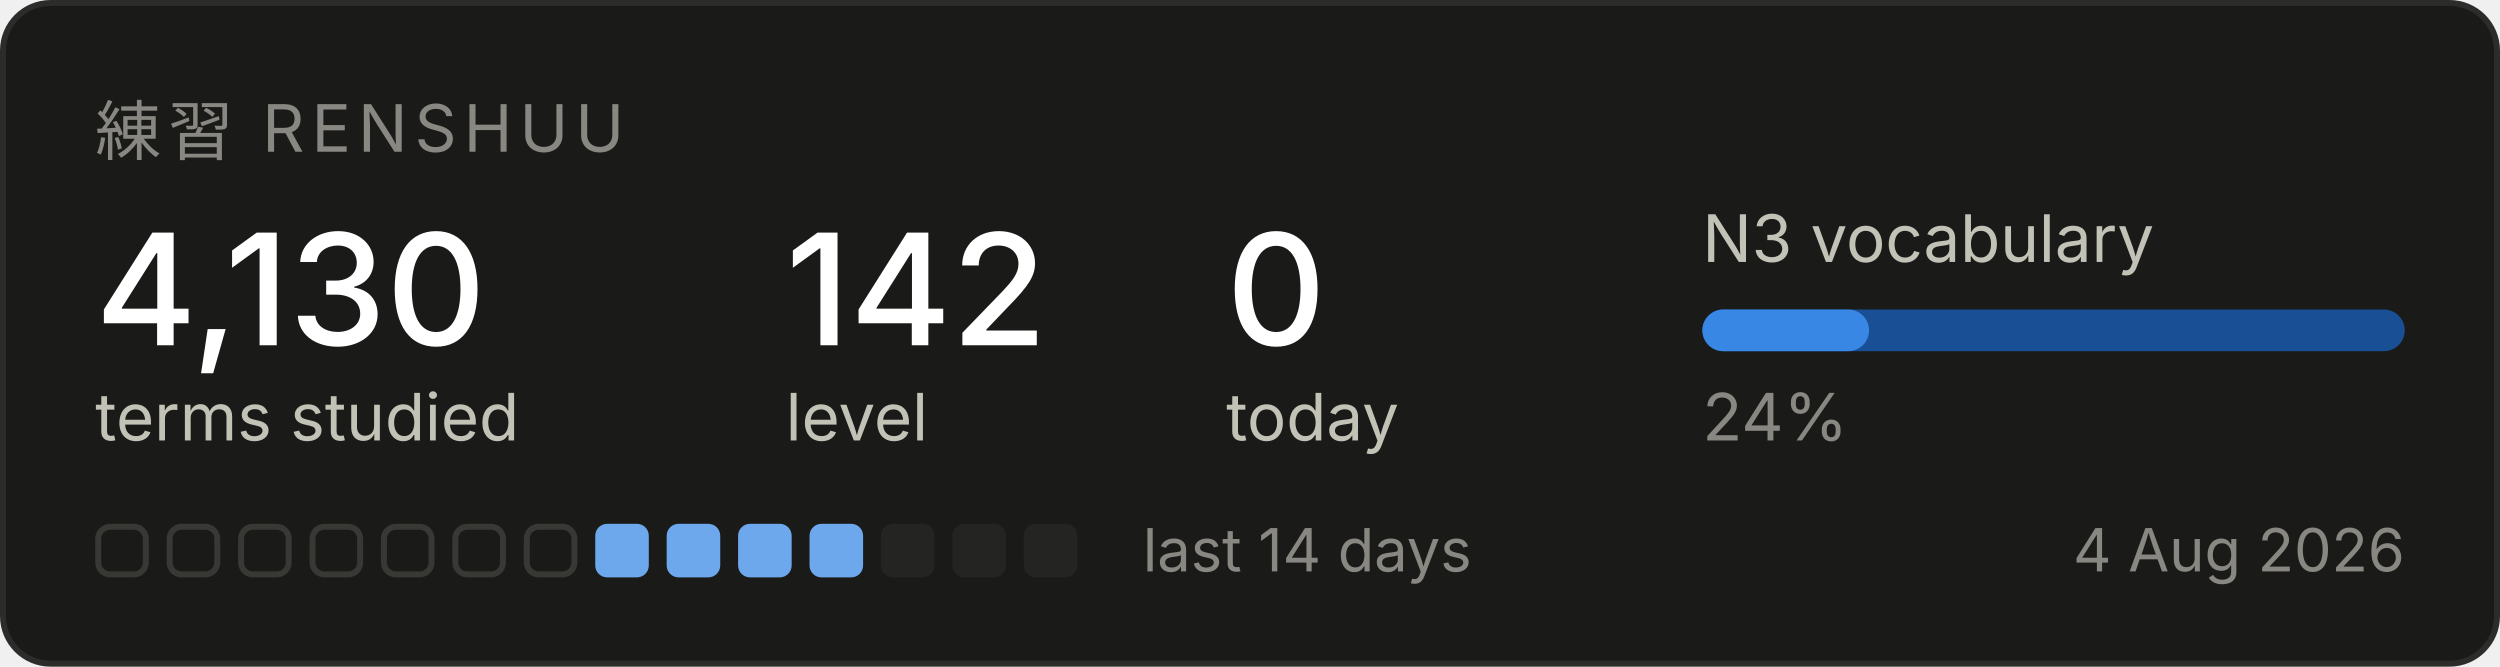
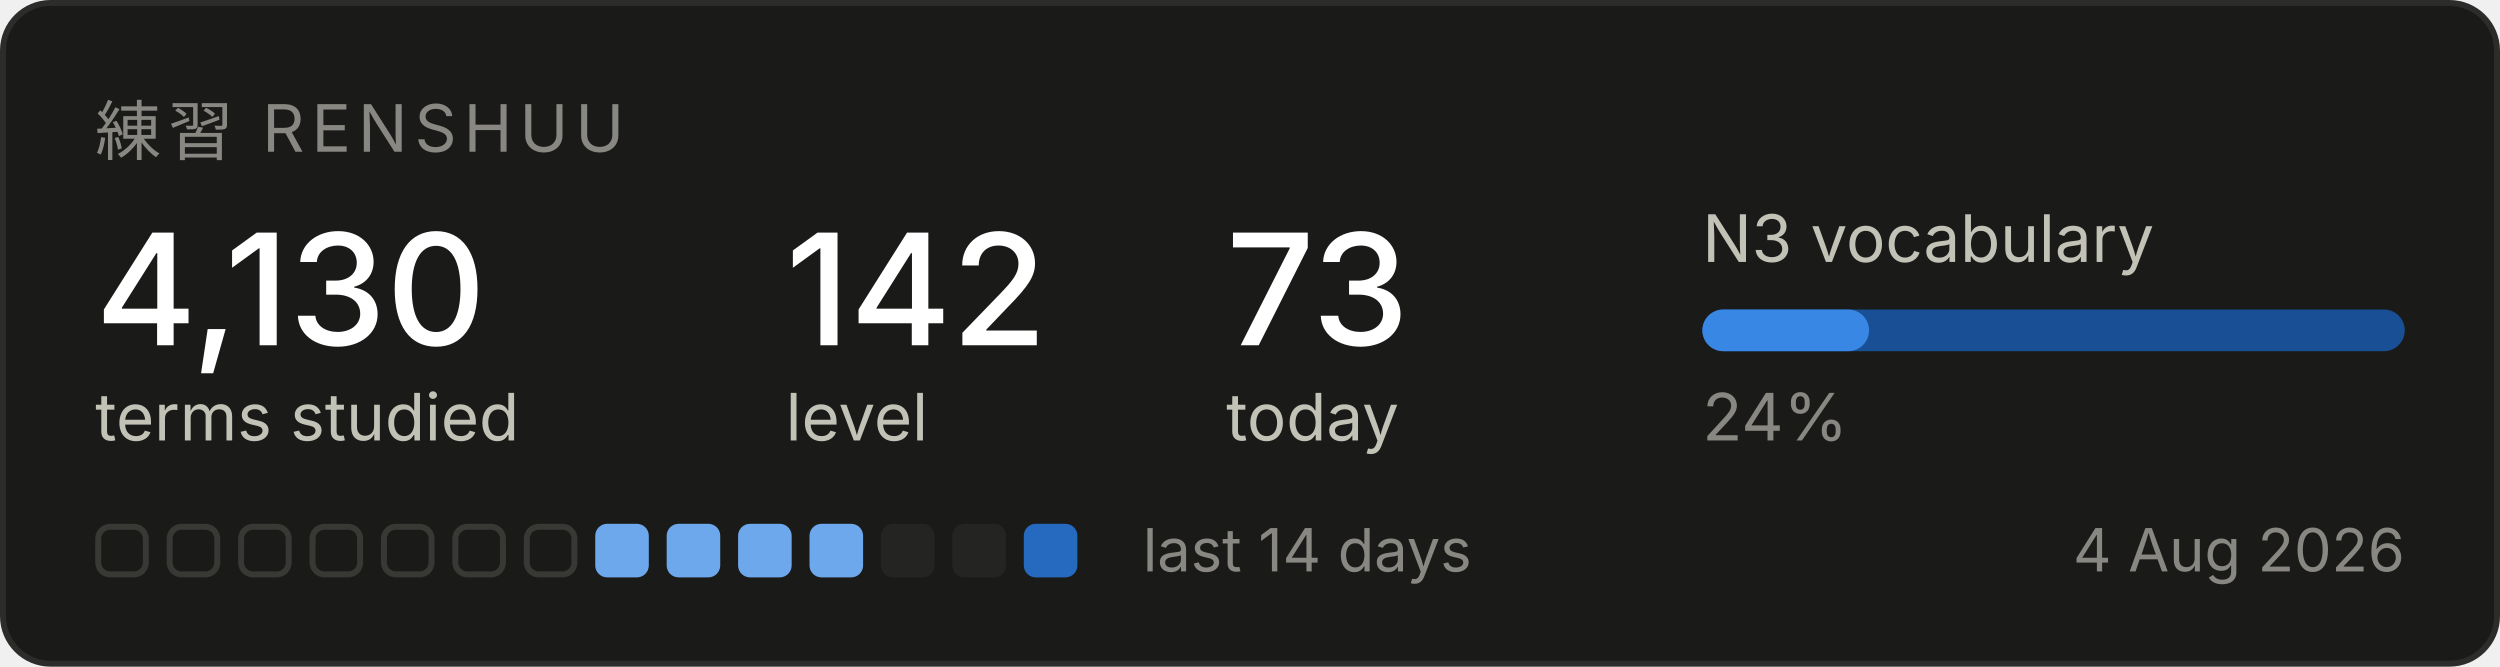
<svg xmlns="http://www.w3.org/2000/svg" width="420" height="112" viewBox="0 0 420 112" role="img" aria-label="Renshuu study progress">
  <rect x="0.5" y="0.5" width="419" height="111" rx="8" fill="#1a1a19" stroke="#2c2c2a" />
  <text x="16" y="26" font-family="system-ui, -apple-system, Segoe UI, sans-serif" font-size="11" fill="#898781" letter-spacing="1.2">練習  RENSHUU</text>
  <text x="16" y="58" font-family="system-ui, -apple-system, Segoe UI, sans-serif" font-size="26" fill="#ffffff" font-weight="500">4,130</text>
  <text x="16" y="74" font-family="system-ui, -apple-system, Segoe UI, sans-serif" font-size="11" fill="#c3c2b7">terms studied</text>
  <text x="132" y="58" font-family="system-ui, -apple-system, Segoe UI, sans-serif" font-size="26" fill="#ffffff" font-weight="500">142</text>
  <text x="132" y="74" font-family="system-ui, -apple-system, Segoe UI, sans-serif" font-size="11" fill="#c3c2b7">level</text>
-   <text x="206" y="58" font-family="system-ui, -apple-system, Segoe UI, sans-serif" font-size="26" fill="#ffffff" font-weight="500">0</text>
+   <text x="206" y="58" font-family="system-ui, -apple-system, Segoe UI, sans-serif" font-size="26" fill="#ffffff" font-weight="500">73</text>
  <text x="206" y="74" font-family="system-ui, -apple-system, Segoe UI, sans-serif" font-size="11" fill="#c3c2b7">today</text>
  <text x="286" y="44" font-family="system-ui, -apple-system, Segoe UI, sans-serif" font-size="11" fill="#c3c2b7">N3 vocabulary</text>
  <rect x="286" y="52" width="118" height="7" rx="3.5" fill="#184f95" />
  <rect x="286" y="52" width="28" height="7" rx="3.5" fill="#3987e5" />
  <text x="286" y="74" font-family="system-ui, -apple-system, Segoe UI, sans-serif" font-size="11" fill="#898781">24%</text>
  <rect x="16.5" y="88.5" width="8" height="8" rx="2" fill="none" stroke="#383835" />
  <rect x="28.5" y="88.5" width="8" height="8" rx="2" fill="none" stroke="#383835" />
  <rect x="40.5" y="88.5" width="8" height="8" rx="2" fill="none" stroke="#383835" />
  <rect x="52.5" y="88.5" width="8" height="8" rx="2" fill="none" stroke="#383835" />
  <rect x="64.5" y="88.5" width="8" height="8" rx="2" fill="none" stroke="#383835" />
  <rect x="76.5" y="88.5" width="8" height="8" rx="2" fill="none" stroke="#383835" />
  <rect x="88.5" y="88.5" width="8" height="8" rx="2" fill="none" stroke="#383835" />
  <rect x="100" y="88" width="9" height="9" rx="2" fill="#6da7ec" />
  <rect x="112" y="88" width="9" height="9" rx="2" fill="#6da7ec" />
  <rect x="124" y="88" width="9" height="9" rx="2" fill="#6da7ec" />
  <rect x="136" y="88" width="9" height="9" rx="2" fill="#6da7ec" />
  <rect x="148" y="88" width="9" height="9" rx="2" fill="#242423" />
  <rect x="160" y="88" width="9" height="9" rx="2" fill="#242423" />
-   <rect x="172" y="88" width="9" height="9" rx="2" fill="#242423" />
+   <rect x="172" y="88" width="9" height="9" rx="2" fill="#256abf" />
  <text x="192" y="96" font-family="system-ui, -apple-system, Segoe UI, sans-serif" font-size="10" fill="#898781">last 14 days</text>
  <text x="404" y="96" font-family="system-ui, -apple-system, Segoe UI, sans-serif" font-size="10" fill="#898781" text-anchor="end">4 Aug 2026</text>
</svg>
